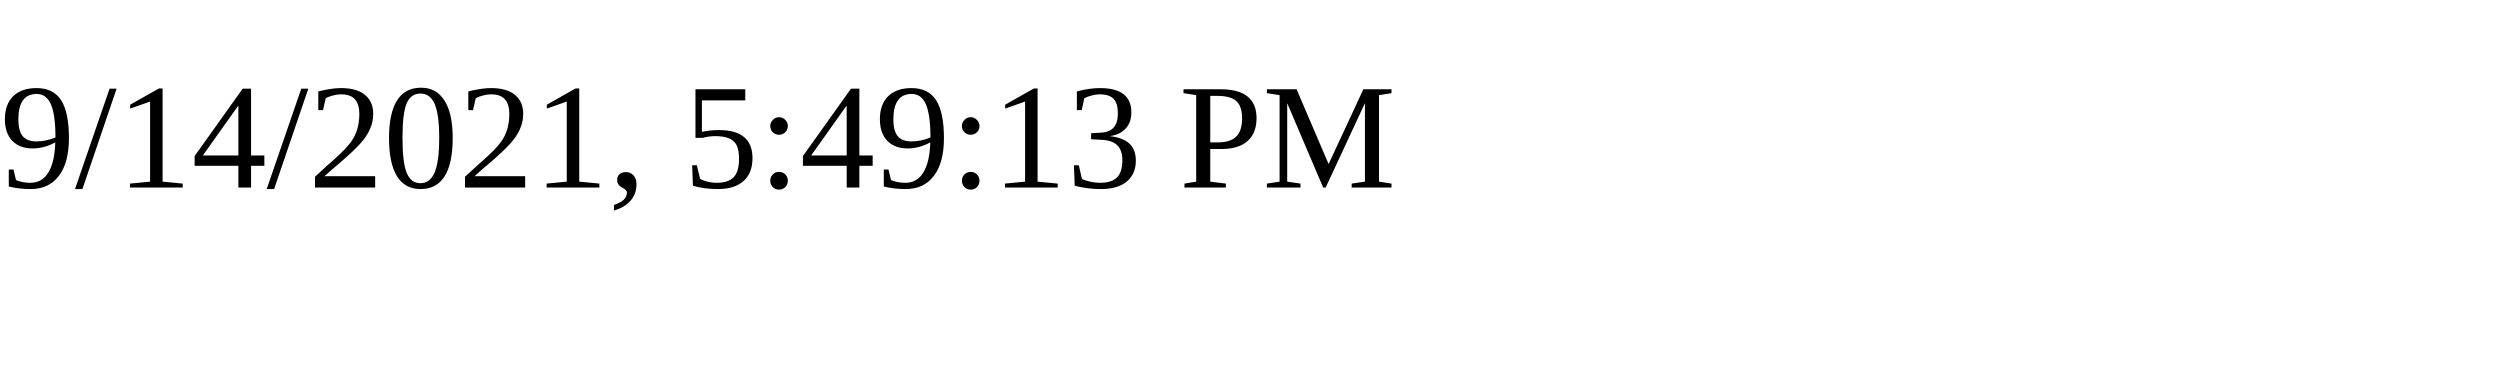
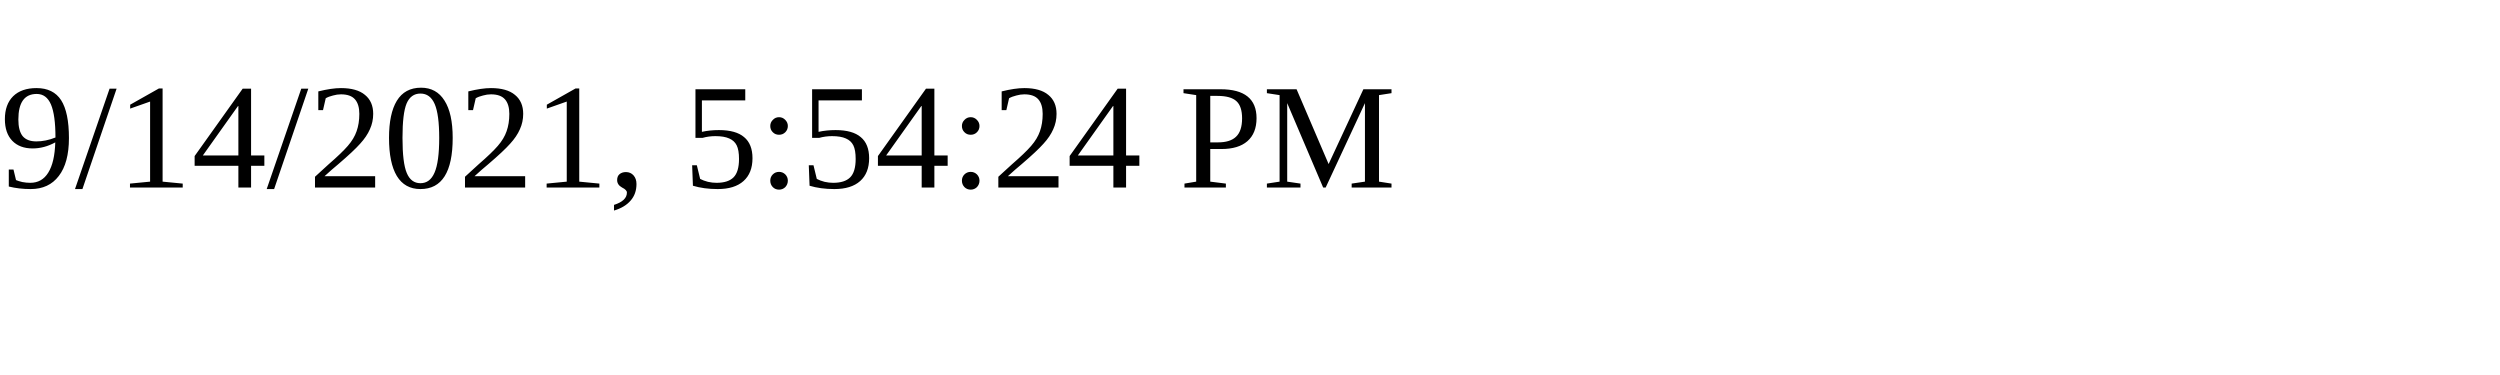
<svg xmlns="http://www.w3.org/2000/svg" height="30" width="200">
-   <text x="0" y="15">9/14/2021, 5:49:13 PM</text>
+   <text x="0" y="15">9/14/2021, 5:54:24 PM</text>
</svg>
